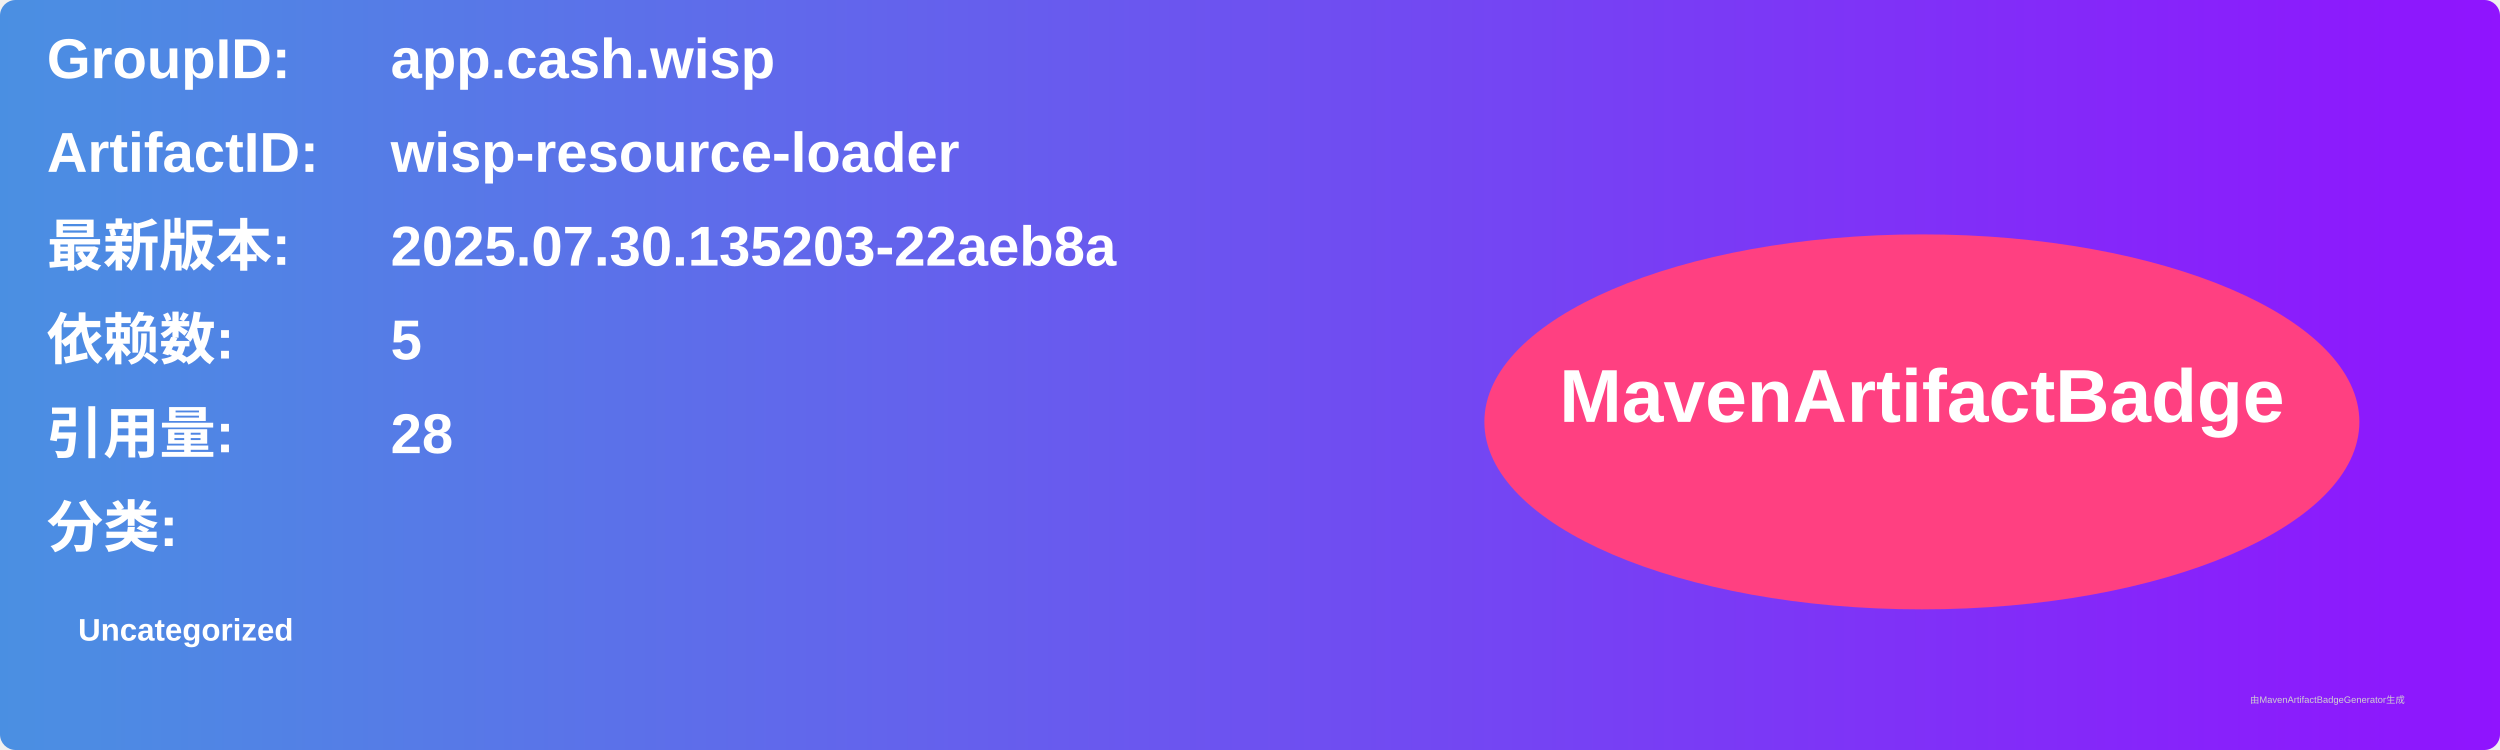
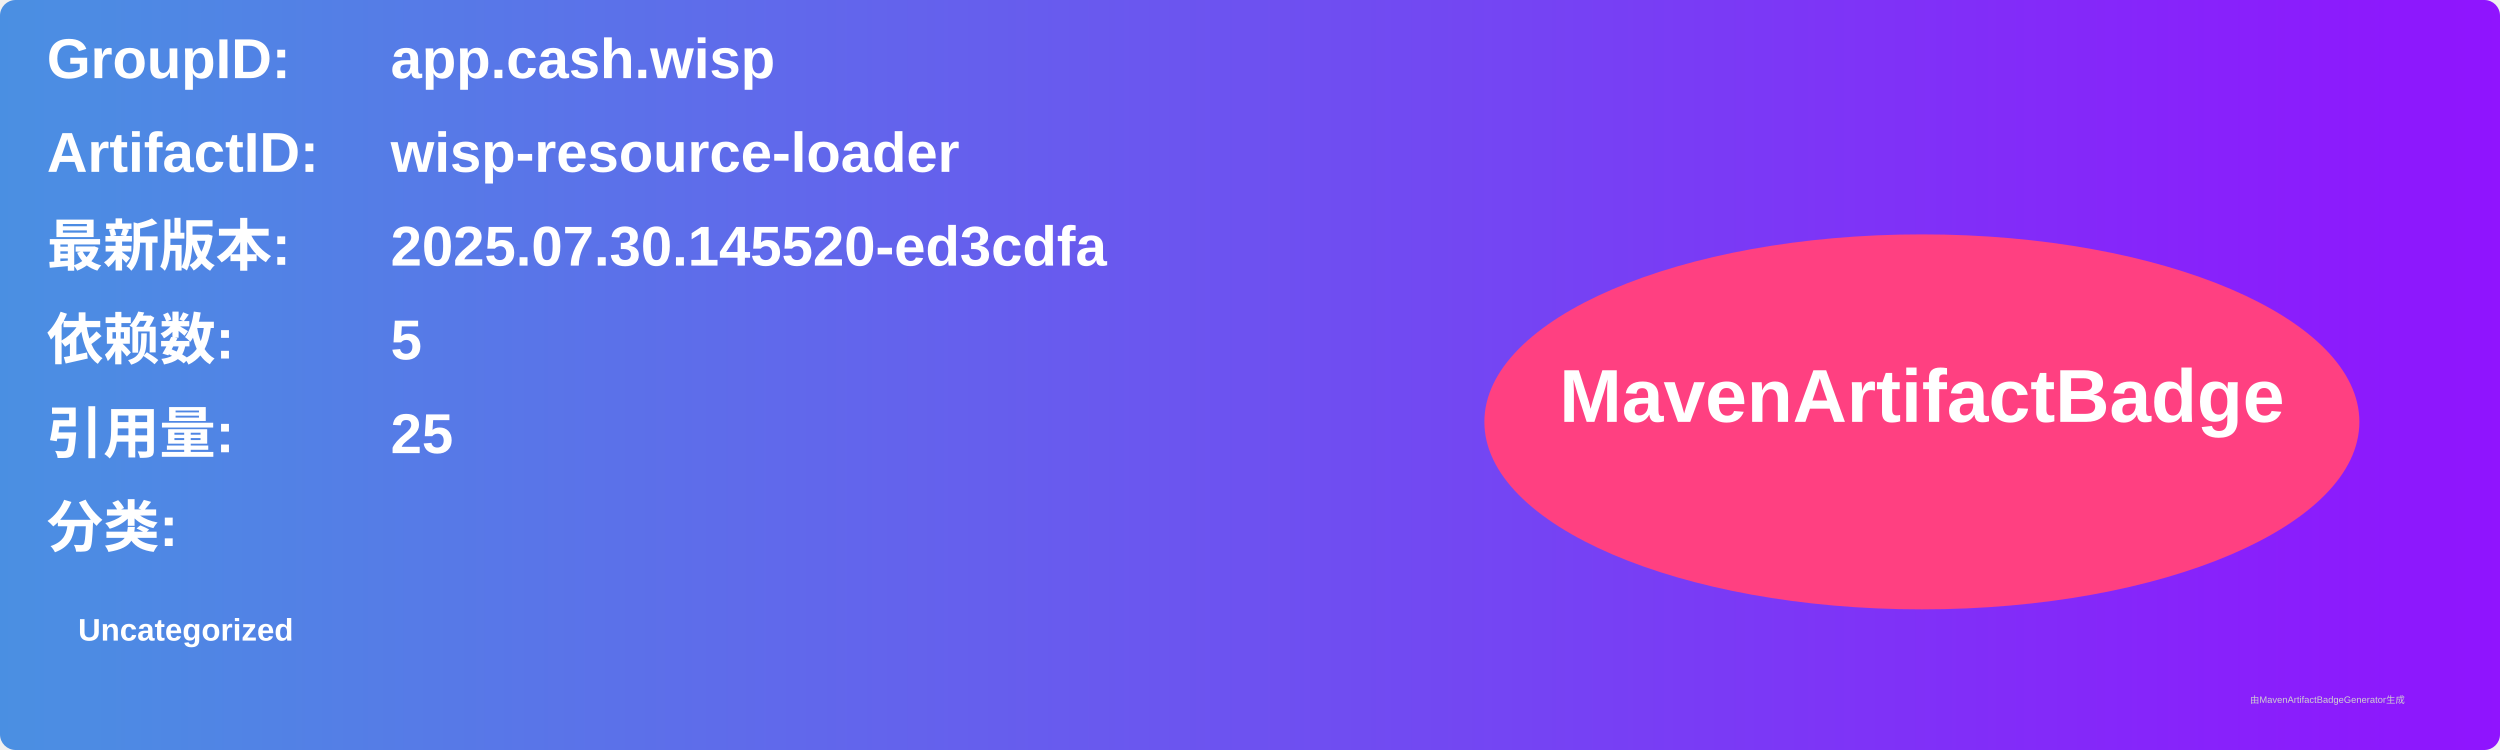
<svg xmlns="http://www.w3.org/2000/svg" width="800" height="240" viewBox="0 0 800 240">
  <linearGradient id="grad" x1="0%" y1="0%" x2="100%" y2="0%">
    <stop offset="0%" stop-color="#4a90e2" />
    <stop offset="100%" stop-color="#9013fe" />
  </linearGradient>
  <rect width="100%" height="100%" rx="5" ry="5" fill="url(#grad)" />
  <g transform="translate(15, 15)">
    <text x="0" y="10" font-family="Arial" font-size="18" fill="white" font-weight="bold" width="260">GroupID:</text>
    <text x="110" y="10" font-family="Arial" font-size="18" fill="white" font-weight="bold" width="460">app.cash.wisp</text>
    <text x="0" y="40" font-family="Arial" font-size="18" fill="white" font-weight="bold" width="260">ArtifactID:</text>
    <text x="110" y="40" font-family="Arial" font-size="18" fill="white" font-weight="bold" width="460">wisp-resource-loader</text>
    <text x="0" y="70" font-family="Arial" font-size="18" fill="white" font-weight="bold">最新版本:</text>
    <text x="110" y="70" font-family="Arial" font-size="18" fill="white" font-weight="bold">
-       <tspan font-weight="bold">2025.07.30.135203-22aeb8a</tspan>
+       <tspan font-weight="bold">2025.07.30.145520-ed3cdfa</tspan>
    </text>
    <text x="0" y="100" font-family="Arial" font-size="18" fill="white" font-weight="bold">依赖数: </text>
    <text x="110" y="100" font-family="Arial" font-size="18" fill="white">
      <tspan font-weight="bold">5</tspan>
    </text>
    <text x="0" y="130" font-family="Arial" font-size="18" fill="white" font-weight="bold">引用量: </text>
    <text x="110" y="130" font-family="Arial" font-size="18" fill="white">
-       <tspan font-weight="bold">28</tspan>
+       <tspan font-weight="bold">25</tspan>
    </text>
    <text x="0" y="160" font-family="Arial" font-size="18" fill="white" font-weight="bold">分类:</text>
    <text x="10" y="190" font-family="Arial" font-size="10" fill="white">
      <tspan font-weight="bold">Uncategorized</tspan>
    </text>
    <ellipse cx="600" cy="120" rx="140" ry="60" fill="#ff4081" />
    <text x="600" y="120" text-anchor="middle" font-family="Arial" font-size="24" fill="white" font-weight="bold">MavenArtifactBadge</text>
  </g>
  <text x="720" y="225" font-family="Arial" font-size="3" fill="#d0d0d0">由MavenArtifactBadgeGenerator生成</text>
</svg>
